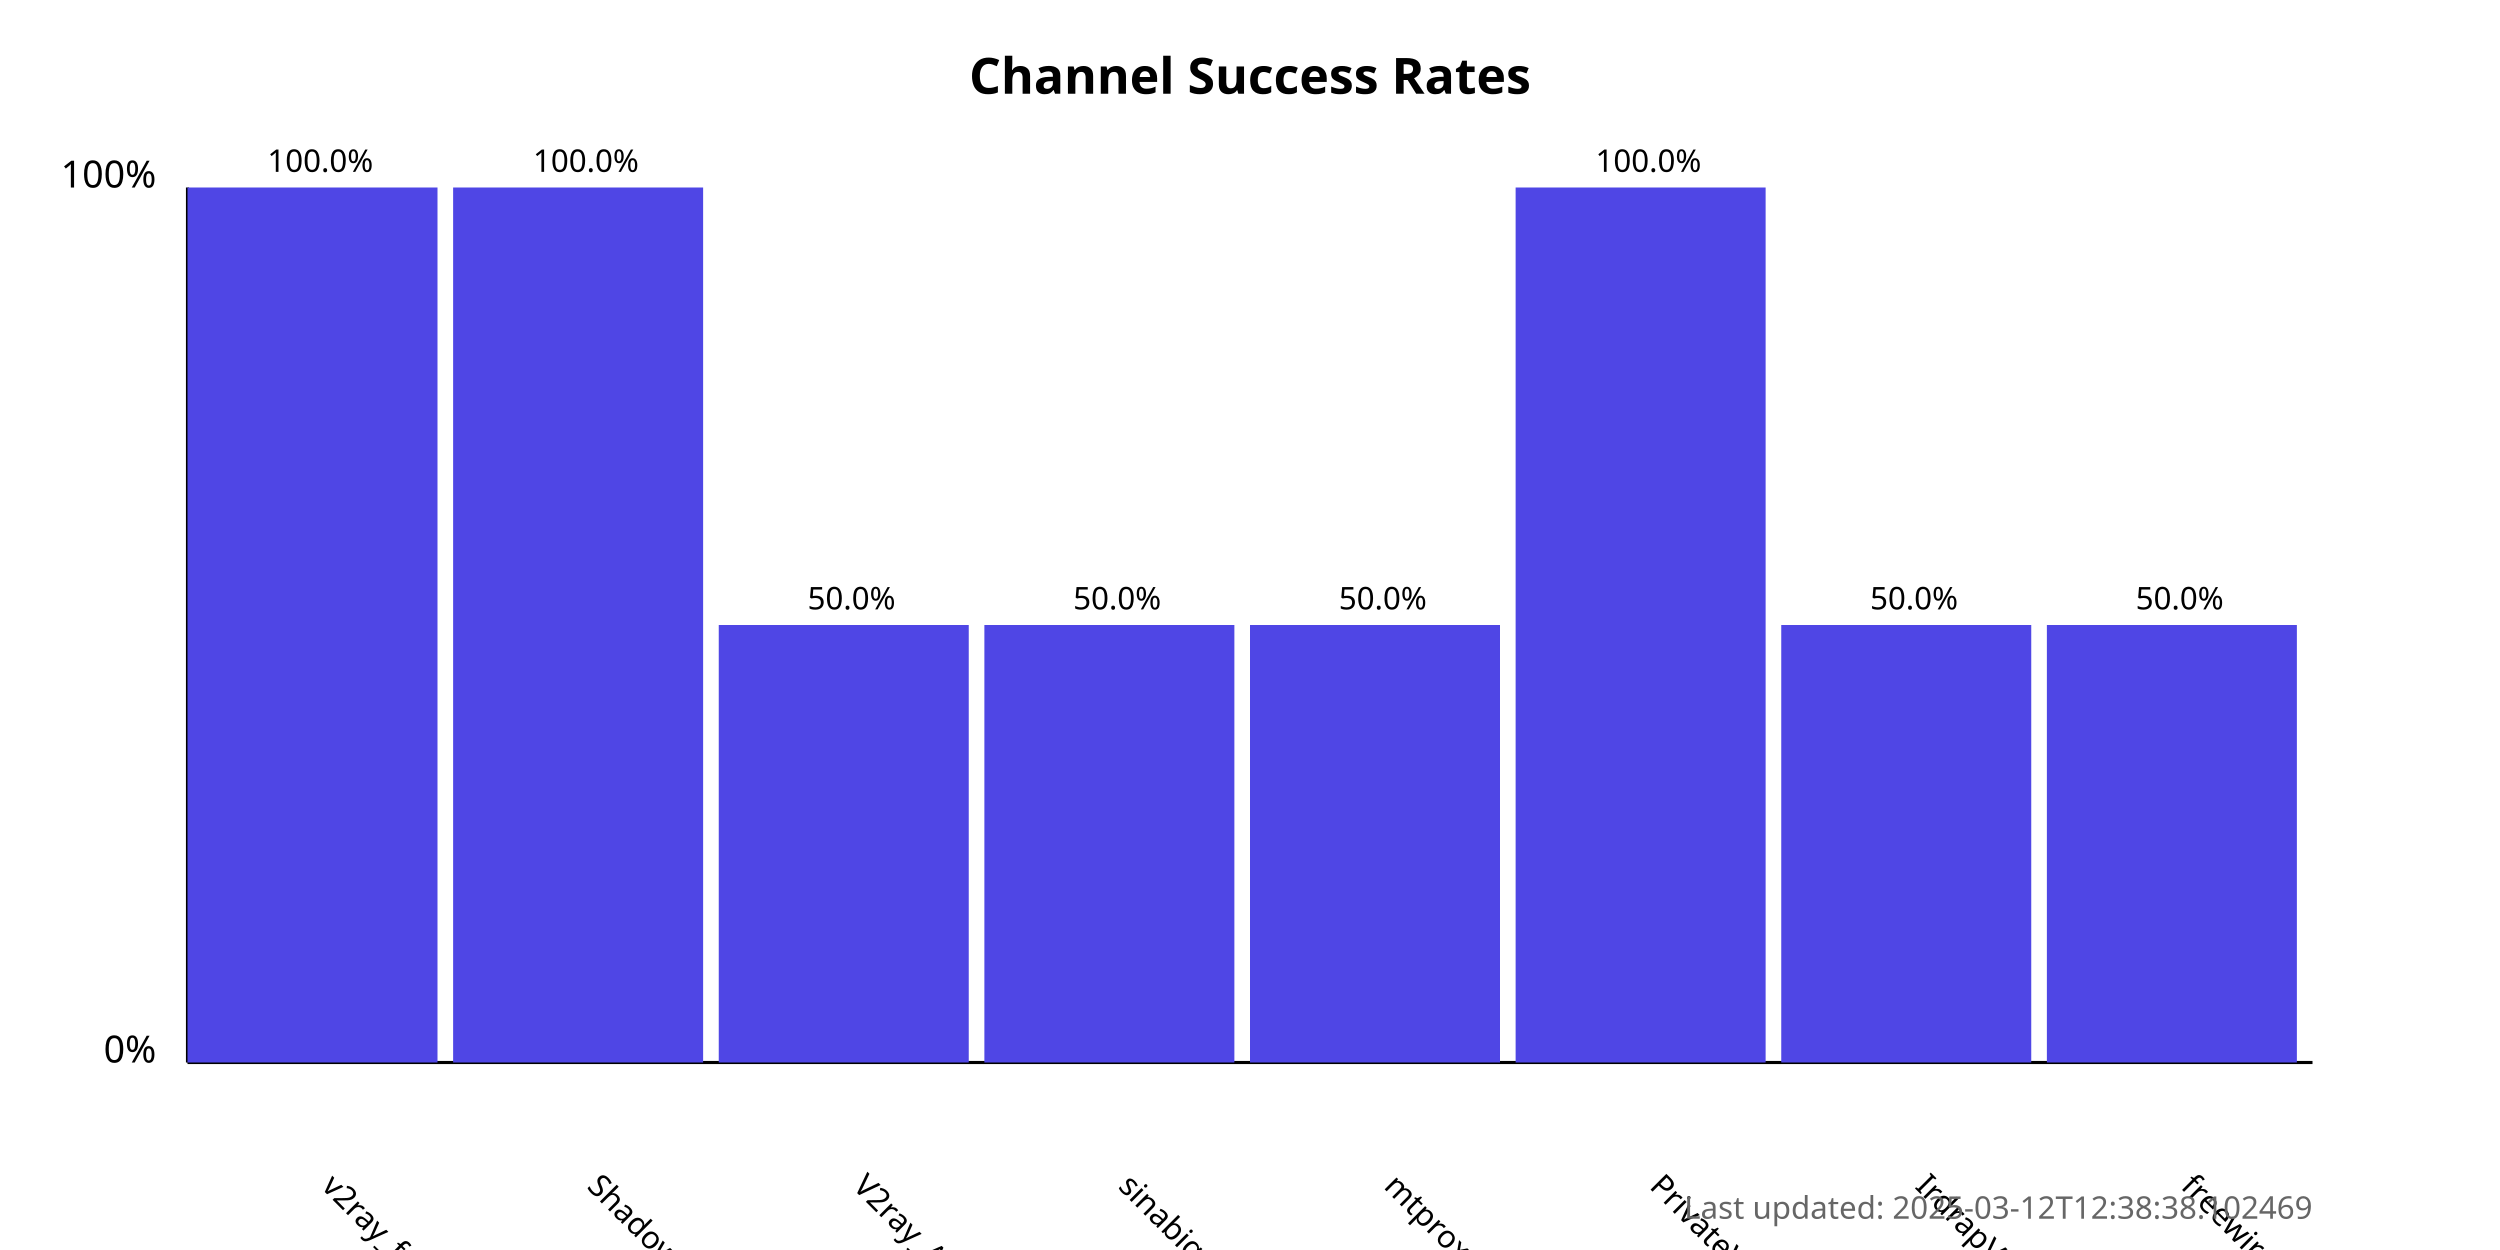
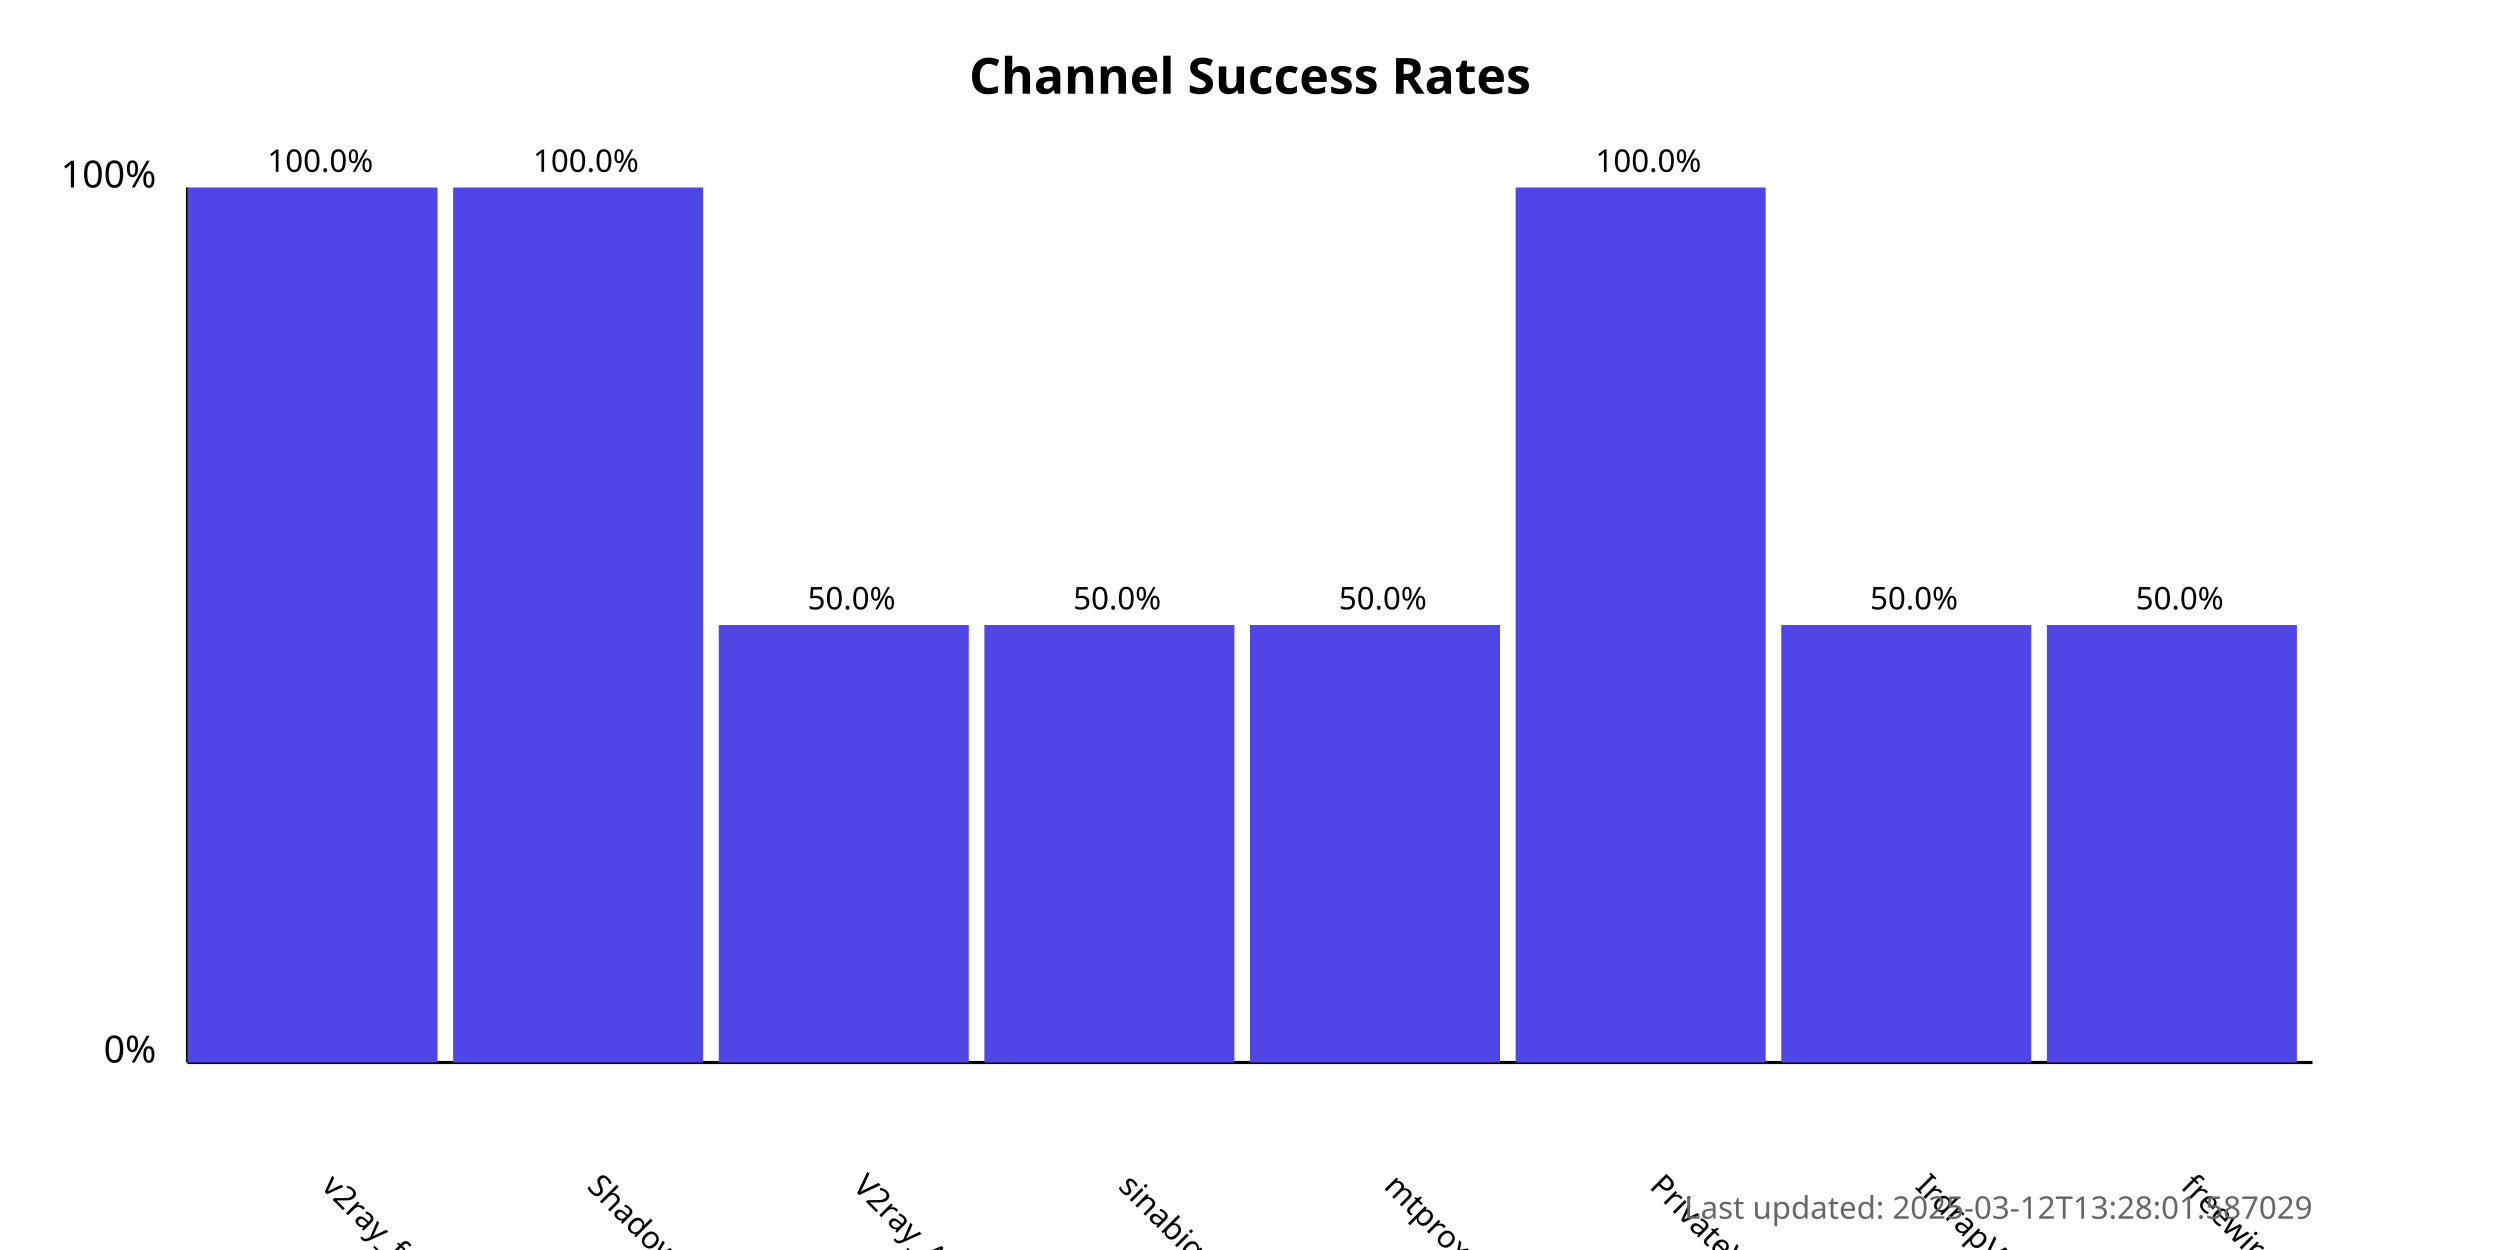
<svg xmlns="http://www.w3.org/2000/svg" width="800" height="400">
  <style>
            .chart-title { font: bold 16px sans-serif; }
            .axis-label { font: 12px sans-serif; }
            .tick-label { font: 10px sans-serif; }
            .bar { fill: #4f46e5; }
            .bar:hover { fill: #6366f1; }
            .timestamp { font: 10px sans-serif; fill: #666; }
        </style>
  <text x="400.0" y="30" text-anchor="middle" class="chart-title">
            Channel Success Rates
        </text>
  <line x1="60" y1="340" x2="60" y2="60" stroke="black" stroke-width="1" />
  <line x1="60" y1="340" x2="740" y2="340" stroke="black" stroke-width="1" />
  <text x="50" y="340" text-anchor="end" class="axis-label">0%</text>
  <text x="50" y="60" text-anchor="end" class="axis-label">100%</text>
  <g>
    <rect x="60" y="60.0" width="80.0" height="280.0" class="bar" />
    <text x="102.5" y="380" transform="rotate(45, 102.5, 380)" text-anchor="start" class="tick-label">
                v2ray_free_conf
            </text>
    <text x="102.5" y="55.0" text-anchor="middle" class="tick-label">
                100.0%
            </text>
  </g>
  <g>
    <rect x="145.0" y="60.0" width="80.0" height="280.0" class="bar" />
    <text x="187.5" y="380" transform="rotate(45, 187.5, 380)" text-anchor="start" class="tick-label">
                ShadowProxy66
            </text>
    <text x="187.5" y="55.0" text-anchor="middle" class="tick-label">
                100.0%
            </text>
  </g>
  <g>
    <rect x="230.0" y="200.0" width="80.0" height="140.0" class="bar" />
    <text x="272.5" y="380" transform="rotate(45, 272.5, 380)" text-anchor="start" class="tick-label">
                V2ray_Alpha
            </text>
    <text x="272.5" y="195.0" text-anchor="middle" class="tick-label">
                50.0%
            </text>
  </g>
  <g>
    <rect x="315.0" y="200.0" width="80.0" height="140.0" class="bar" />
    <text x="357.5" y="380" transform="rotate(45, 357.5, 380)" text-anchor="start" class="tick-label">
                sinabigo
            </text>
    <text x="357.5" y="195.0" text-anchor="middle" class="tick-label">
                50.0%
            </text>
  </g>
  <g>
    <rect x="400.0" y="200.0" width="80.0" height="140.0" class="bar" />
    <text x="442.5" y="380" transform="rotate(45, 442.5, 380)" text-anchor="start" class="tick-label">
                mtproxy_lists
            </text>
    <text x="442.5" y="195.0" text-anchor="middle" class="tick-label">
                50.0%
            </text>
  </g>
  <g>
    <rect x="485.0" y="60.0" width="80.0" height="280.0" class="bar" />
    <text x="527.5" y="380" transform="rotate(45, 527.5, 380)" text-anchor="start" class="tick-label">
                PrivateVPNs
            </text>
    <text x="527.5" y="55.0" text-anchor="middle" class="tick-label">
                100.0%
            </text>
  </g>
  <g>
    <rect x="570.0" y="200.0" width="80.0" height="140.0" class="bar" />
    <text x="612.5" y="380" transform="rotate(45, 612.5, 380)" text-anchor="start" class="tick-label">
                IrdrapVPNnews
            </text>
    <text x="612.5" y="195.0" text-anchor="middle" class="tick-label">
                50.0%
            </text>
  </g>
  <g>
    <rect x="655.0" y="200.0" width="80.0" height="140.0" class="bar" />
    <text x="697.5" y="380" transform="rotate(45, 697.5, 380)" text-anchor="start" class="tick-label">
                freewireguard
            </text>
    <text x="697.5" y="195.0" text-anchor="middle" class="tick-label">
                50.0%
            </text>
  </g>
  <text x="740" y="390" text-anchor="end" class="timestamp">
-             Last updated: 2025-03-12T12:38:38.102469
+             Last updated: 2025-03-12T13:28:01.587029
        </text>
</svg>
